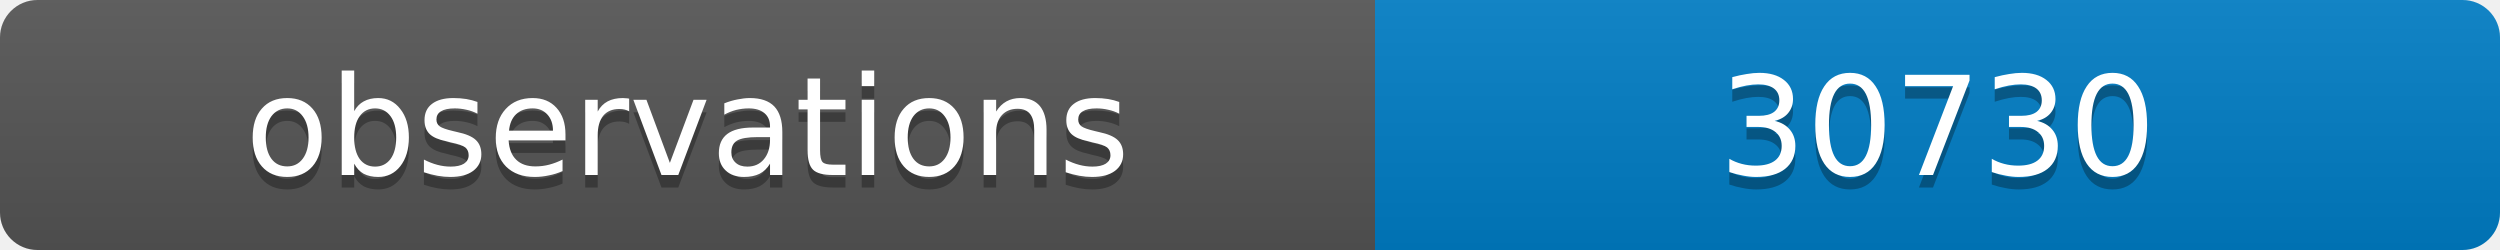
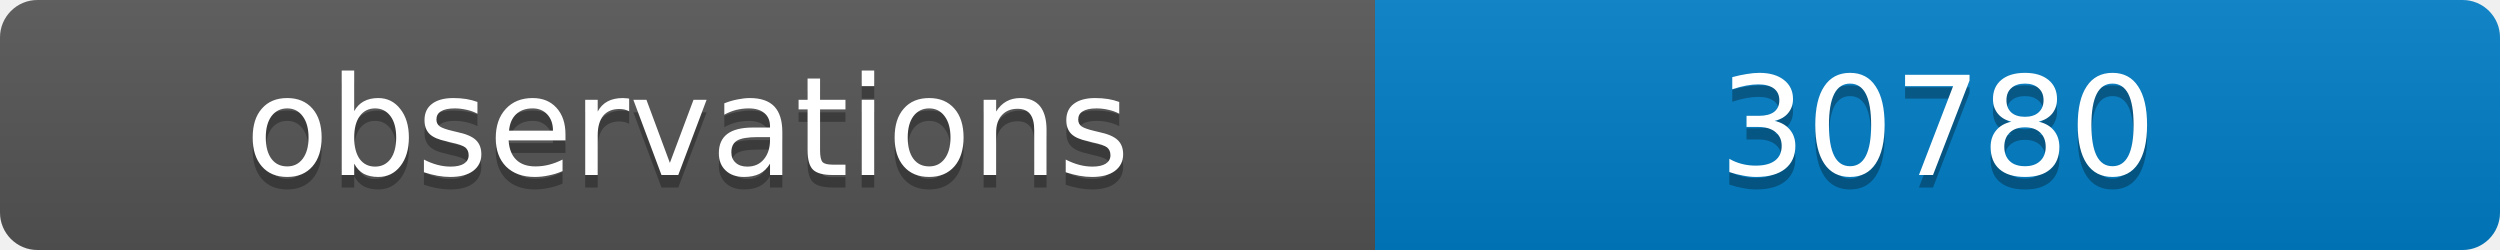
<svg xmlns="http://www.w3.org/2000/svg" width="200" height="20">
  <linearGradient id="b" x2="0" y2="100%">
    <stop offset="0" stop-color="#bbb" stop-opacity=".1" />
    <stop offset="1" stop-opacity=".1" />
  </linearGradient>
  <clipPath id="a">
    <rect width="200" height="20" rx="3" fill="#fff" />
  </clipPath>
  <g clip-path="url(#a)">
    <path fill="#555" d="M0 0h110v20H0z" />
    <path fill="#007ec6" d="M110 0h90v20H110z" />
    <path fill="url(#b)" d="M0 0h200v20H0z" />
  </g>
  <g fill="#fff" text-anchor="middle" font-family="DejaVu Sans,Verdana,Geneva,sans-serif" font-size="11">
    <text x="55" y="15" fill="#010101" fill-opacity=".3">observations</text>
    <text x="55" y="14">observations</text>
-     <text x="155" y="15" fill="#010101" fill-opacity=".3">30730</text>
-     <text x="155" y="14">30730</text>
+     <text x="155" y="15" fill="#010101" fill-opacity=".3">30780</text>
+     <text x="155" y="14">30780</text>
  </g>
</svg>
